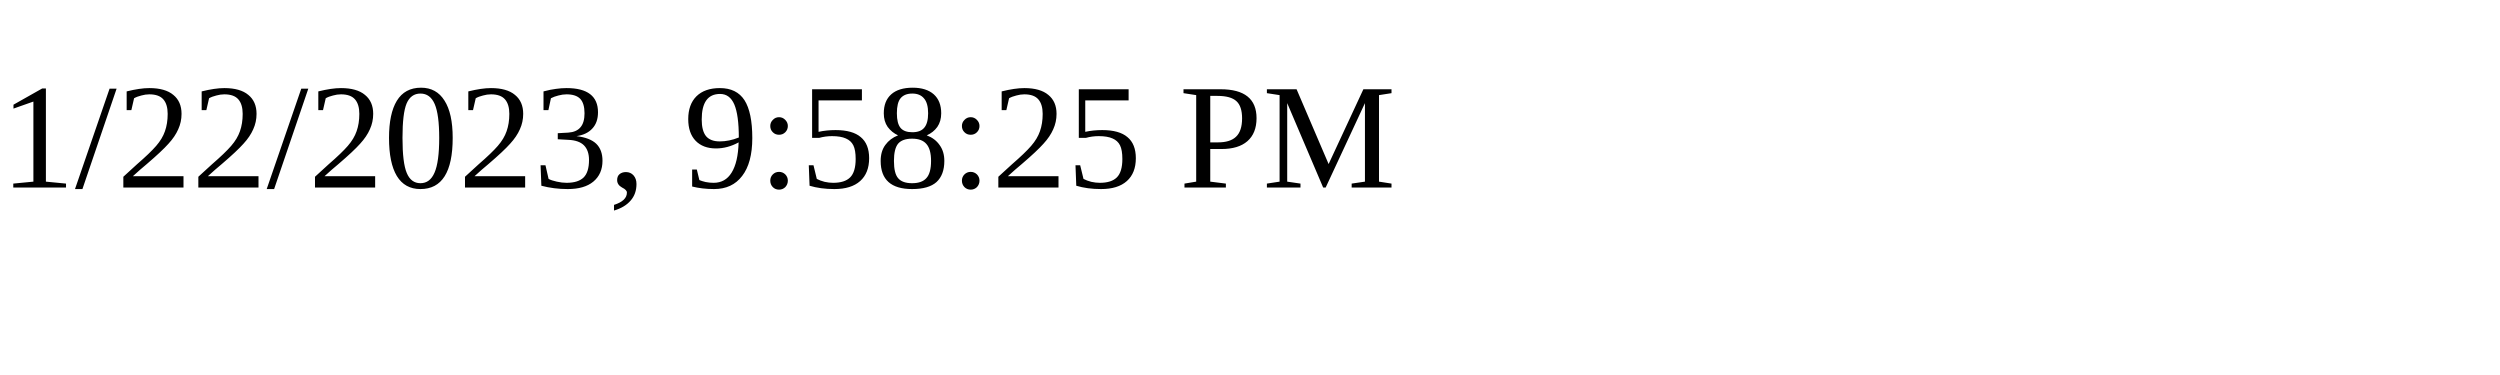
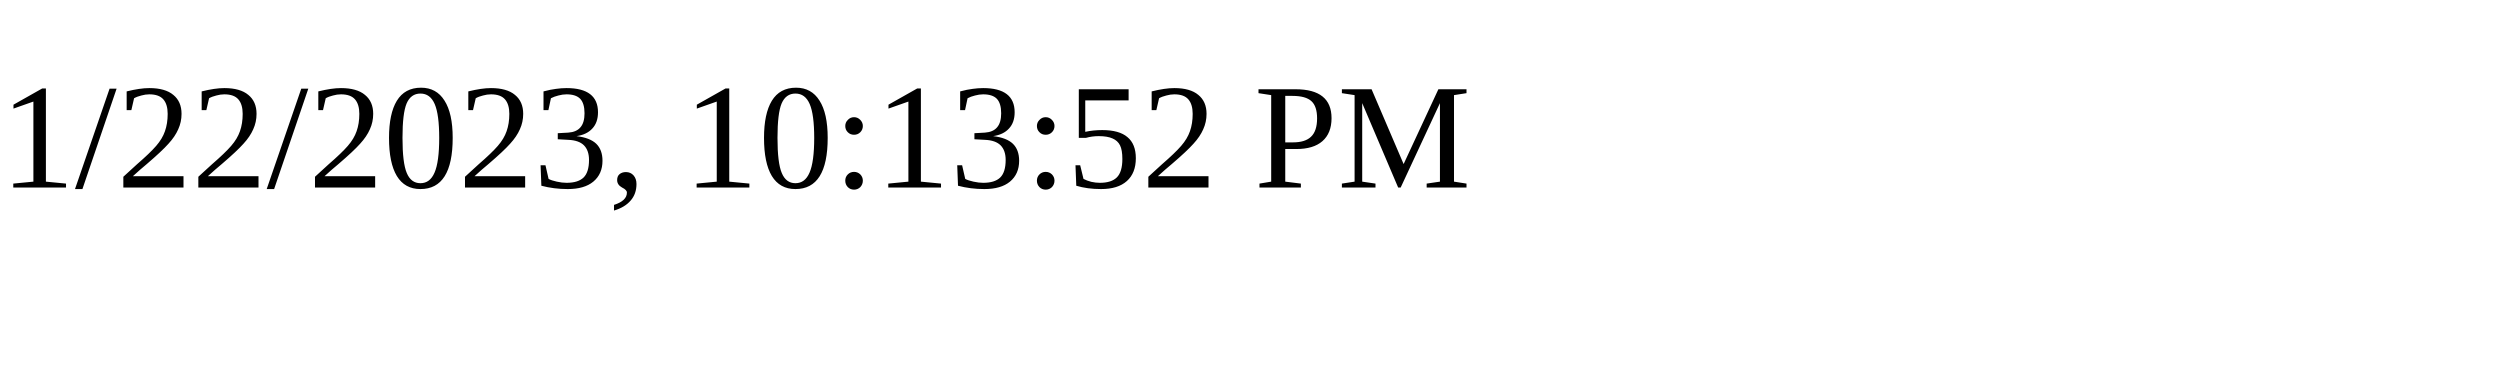
<svg xmlns="http://www.w3.org/2000/svg" height="30" width="200">
-   <text x="0" y="15">1/22/2023, 9:58:25 PM</text>
+   <text x="0" y="15">1/22/2023, 10:13:52 PM</text>
</svg>
